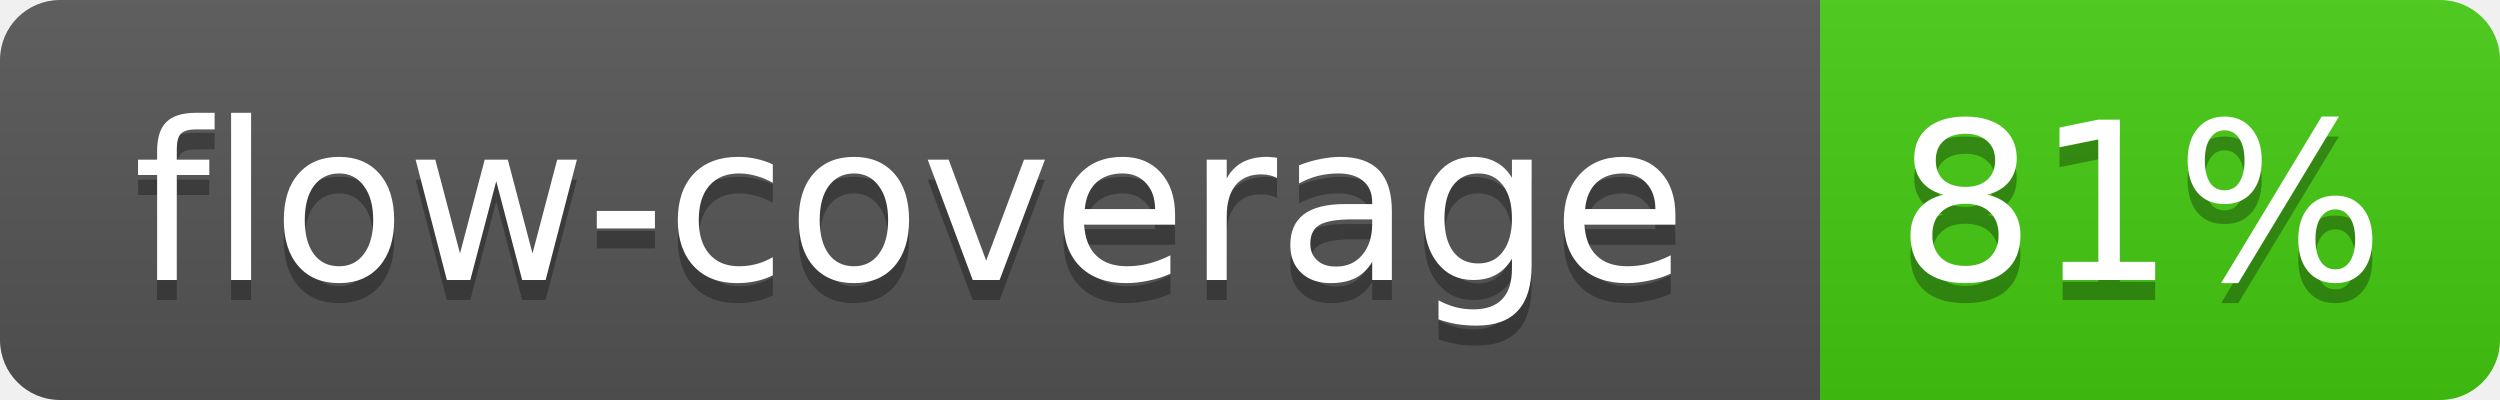
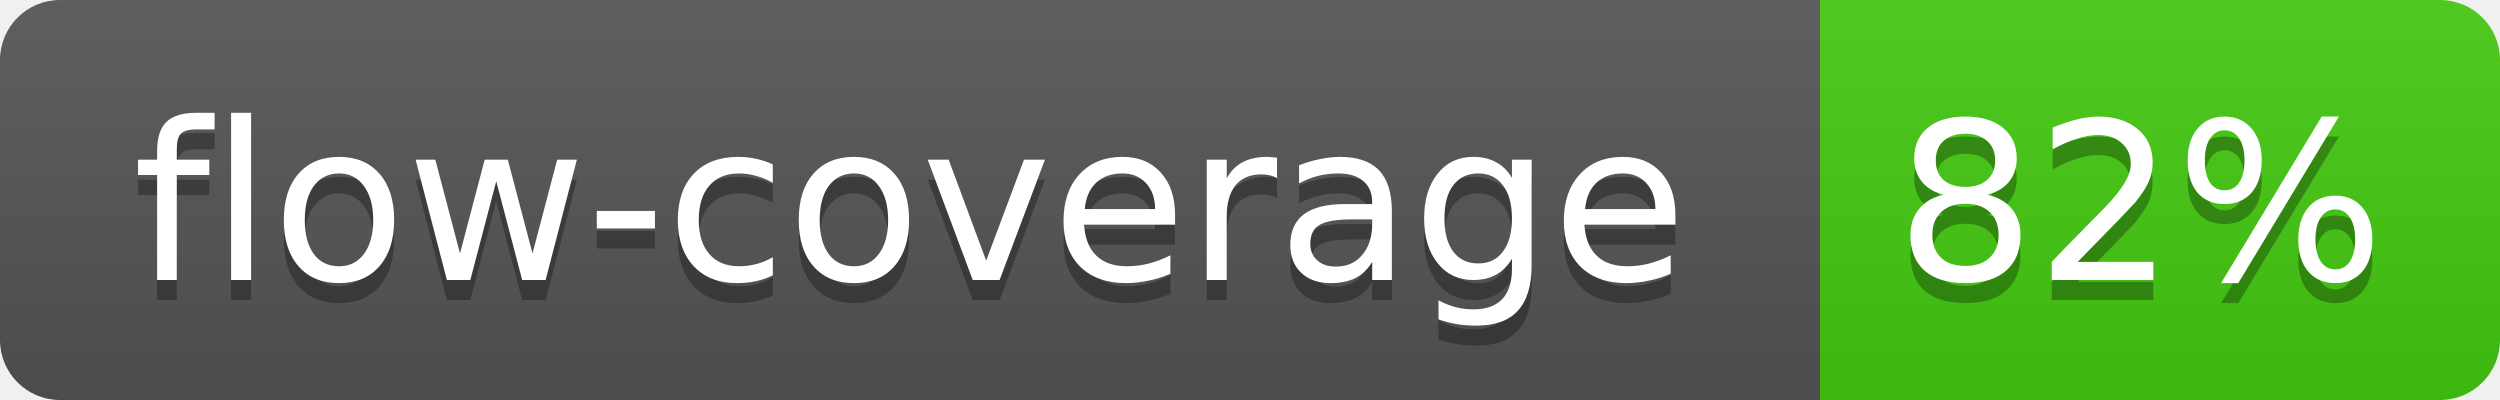
<svg xmlns="http://www.w3.org/2000/svg" width="125" height="20">
  <linearGradient id="b" x2="0" y2="100%">
    <stop offset="0" stop-color="#bbb" stop-opacity=".1" />
    <stop offset="1" stop-opacity=".1" />
  </linearGradient>
  <mask id="a">
    <rect width="125" height="20" rx="3" fill="#fff" />
  </mask>
  <g mask="url(#a)">
    <path fill="#555" d="M0 0h91v20H0z" />
    <path fill="#4C1" d="M91 0h34v20H91z" />
    <path fill="url(#b)" d="M0 0h125v20H0z" />
  </g>
  <g fill="#fff" text-anchor="middle" font-family="Verdana,DejaVu Sans,Geneva,sans-serif" font-size="11">
    <text x="45.5" y="15" fill="#010101" fill-opacity=".3">flow-coverage</text>
    <text x="45.5" y="14">flow-coverage</text>
-     <text x="107" y="15" fill="#010101" fill-opacity=".3">81%</text>
-     <text x="107" y="14">81%</text>
+     <text x="107" y="15" fill="#010101" fill-opacity=".3">82%</text>
+     <text x="107" y="14">82%</text>
  </g>
</svg>
